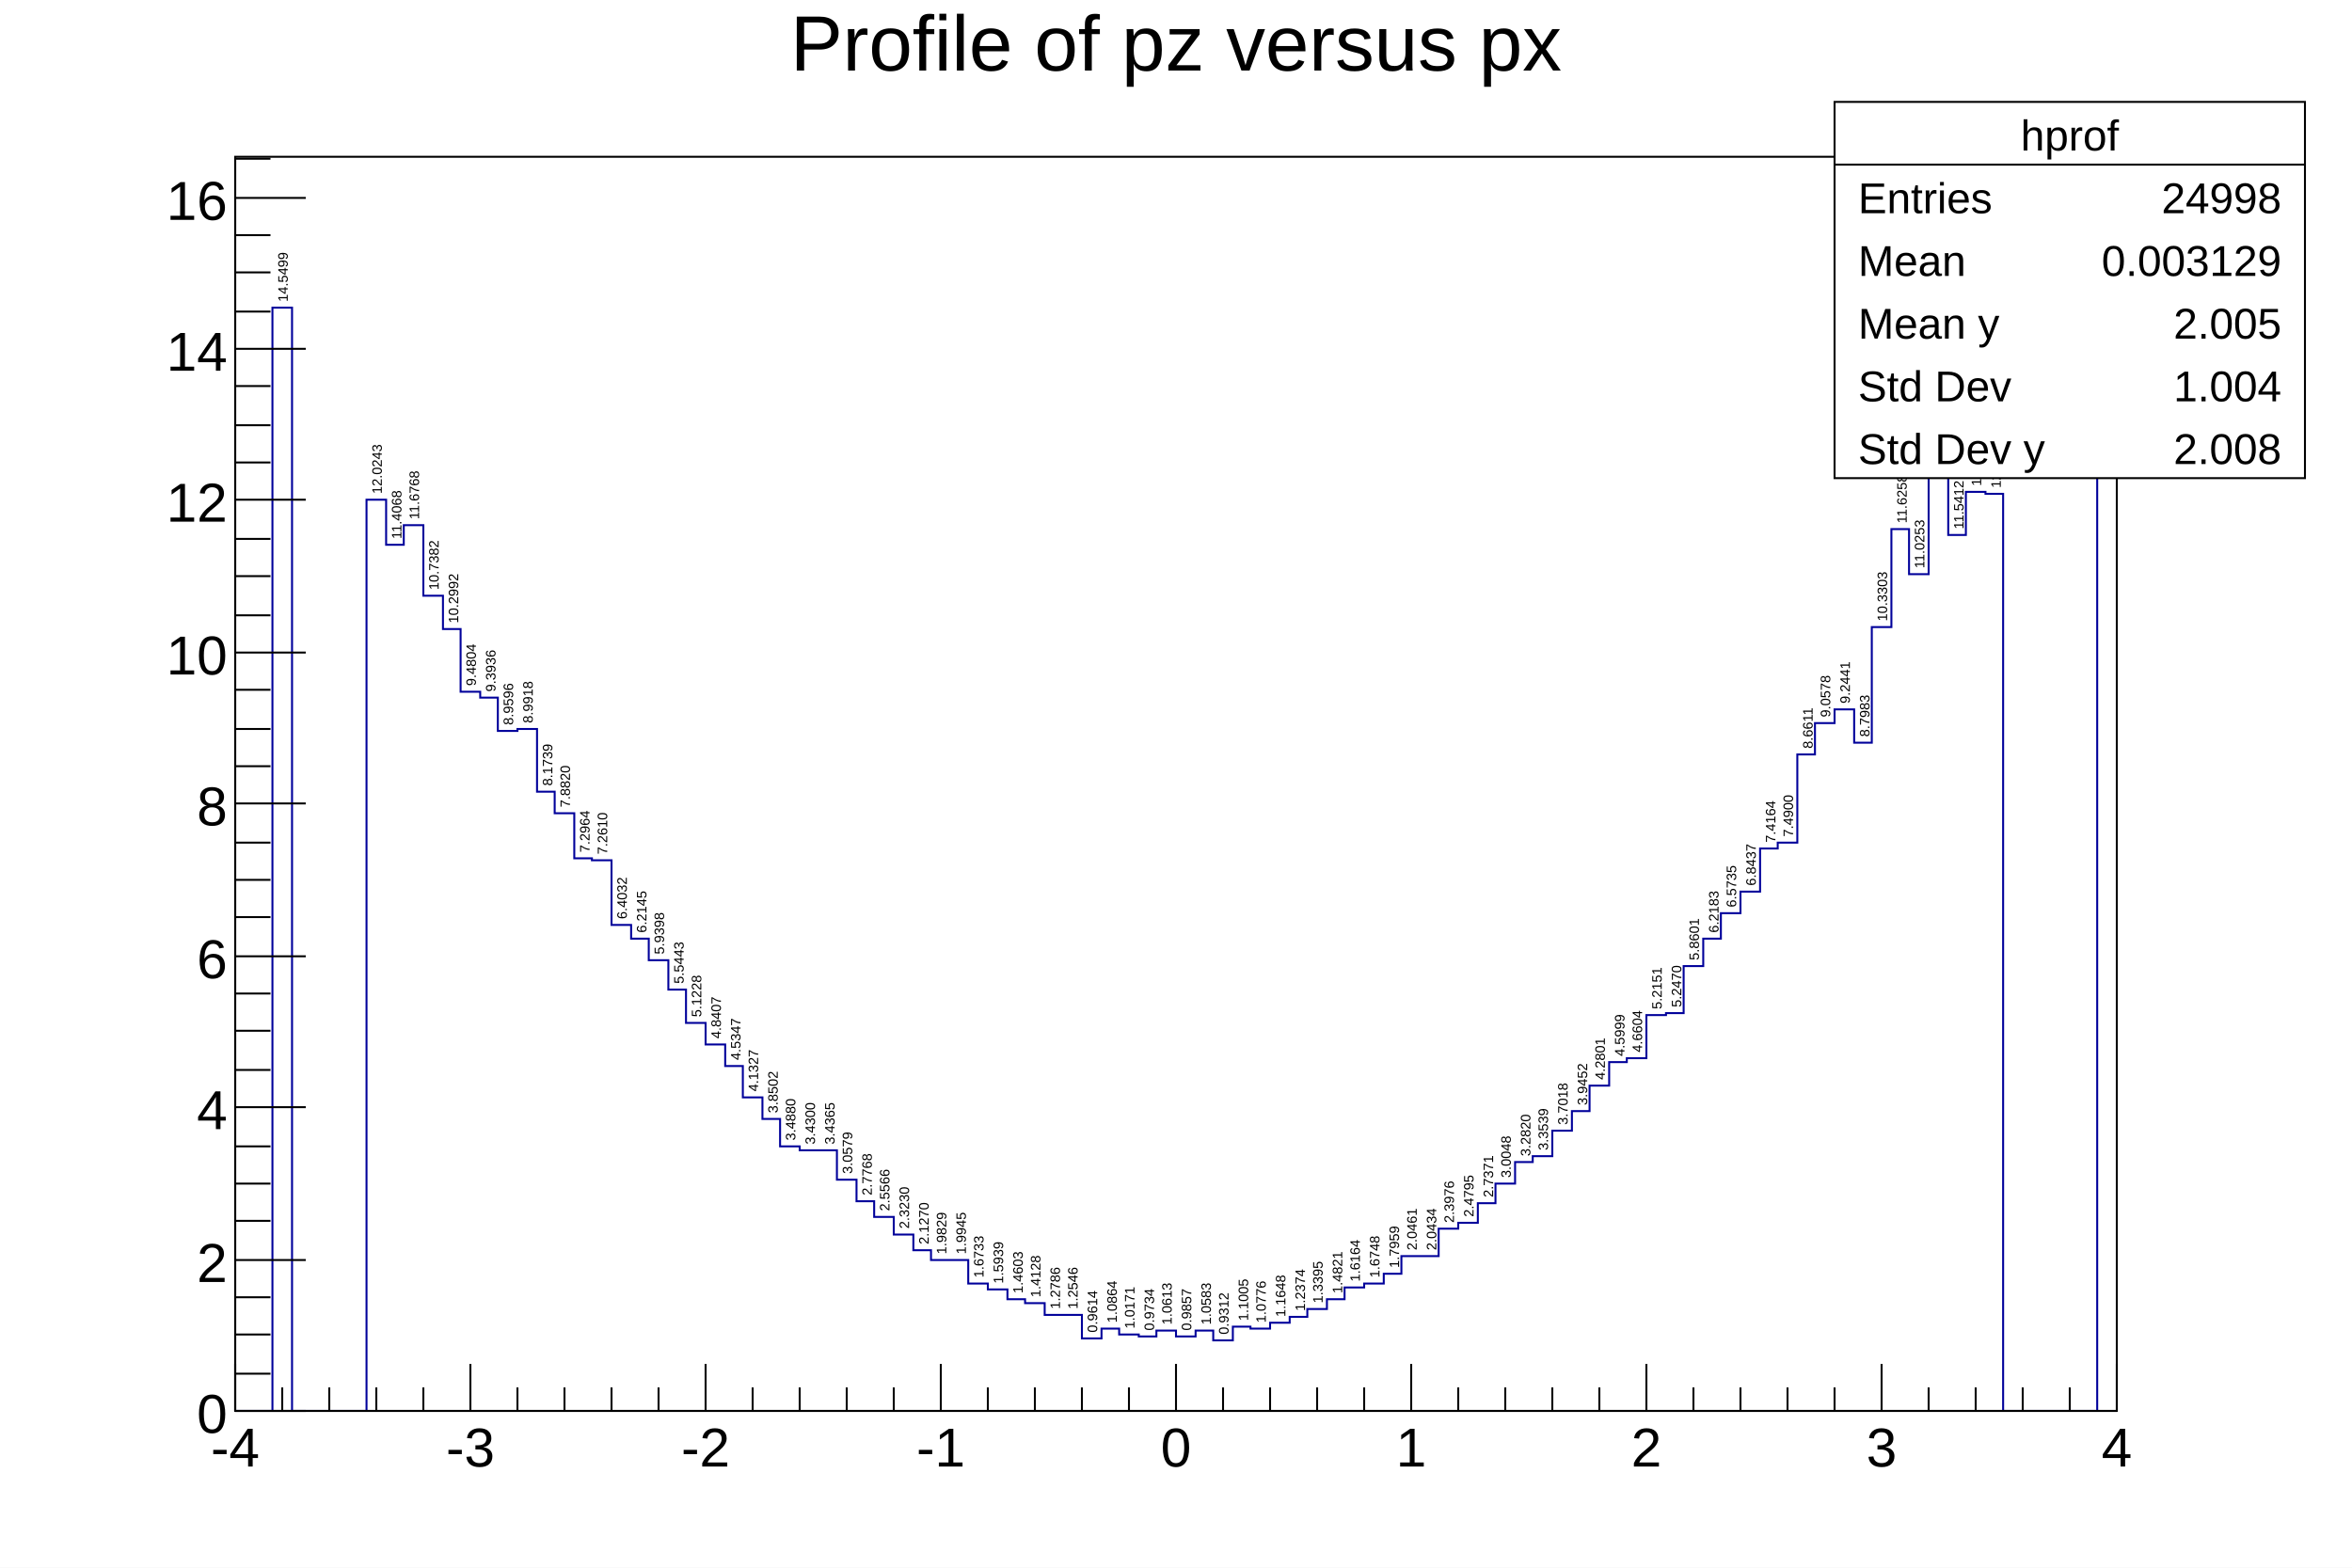
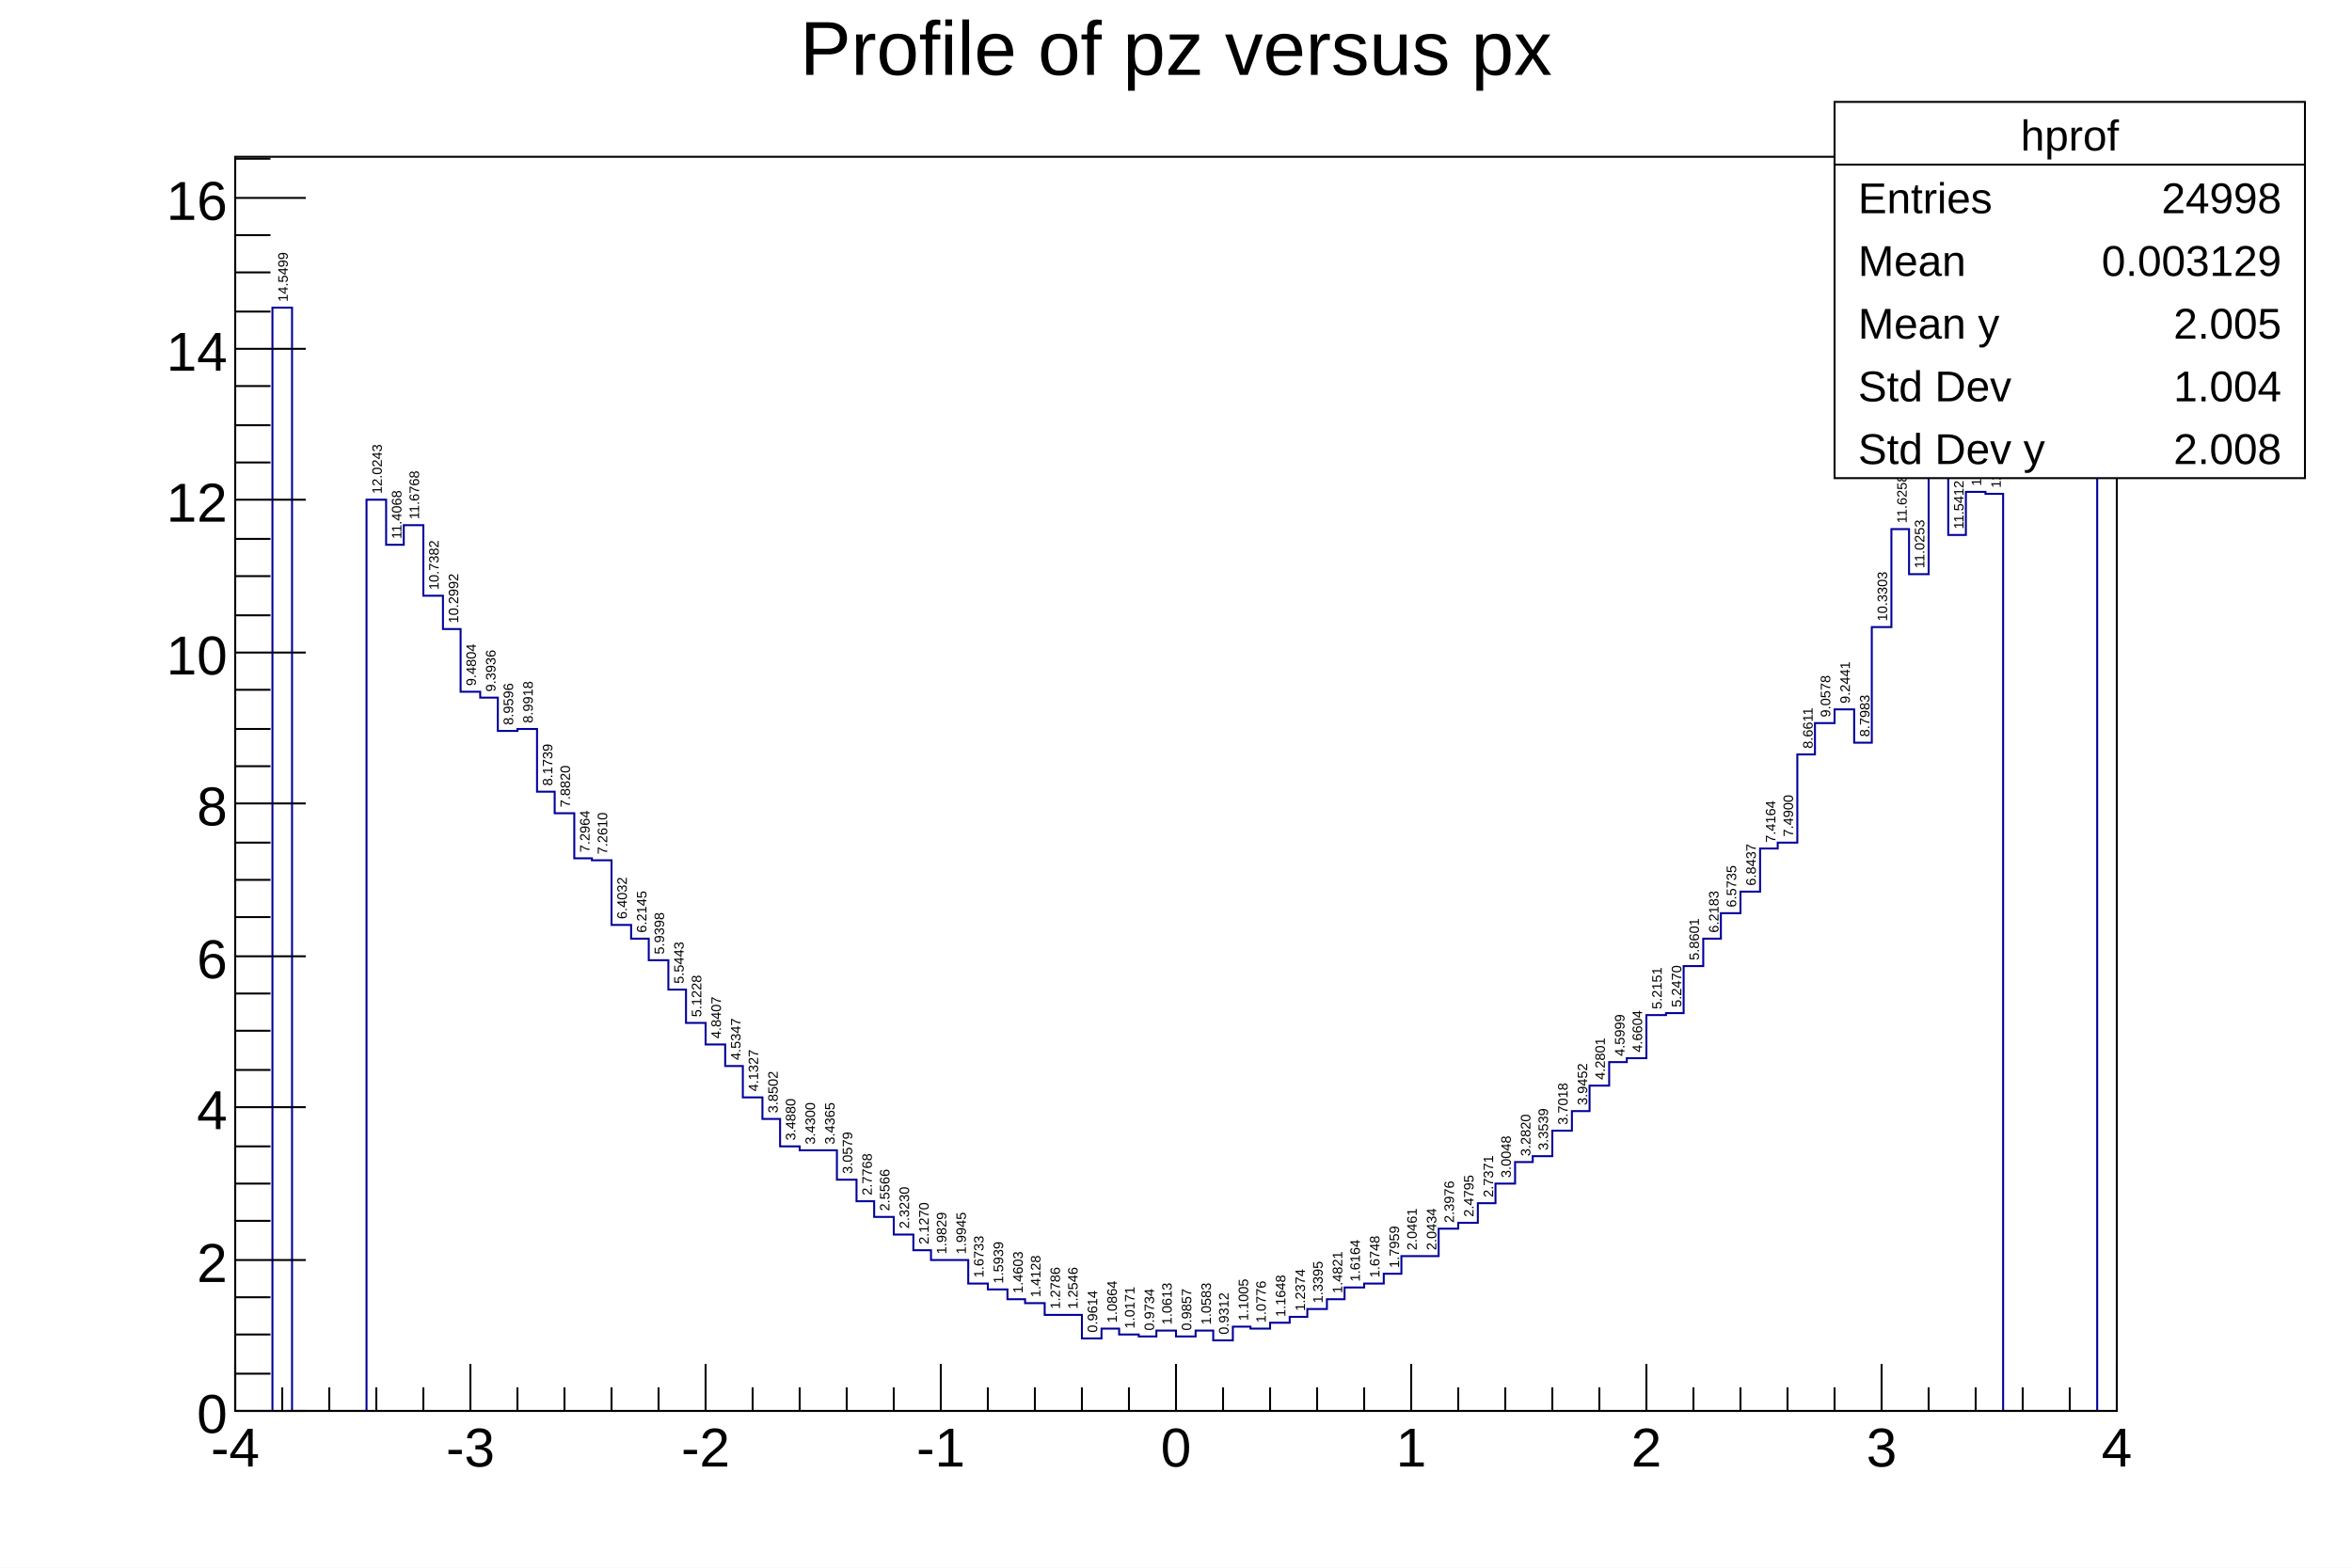
<svg xmlns="http://www.w3.org/2000/svg" viewBox="0 0 1200 800" preserveAspectRatio="none" width="1200" height="800">
  <path d="M0,0H1200V800H0Z" style="fill: white;" />
  <g>
    <g transform="translate(120,80)">
      <path d="M0,0H960V640H0Z" style="fill: white; stroke: black; stroke-width: 1;" />
      <svg x="0" y="0" overflow="hidden" width="960" height="640" viewBox="0 0 960 640">
        <g font-family="Arial" font-size="7" space="preserve">
          <text fill="black" text-anchor="start" dy=".4em" transform="translate(24,74) rotate(270)">
      14.5499
     </text>
          <text fill="black" text-anchor="start" dy=".4em" transform="translate(72,172) rotate(270)">
      12.0243
     </text>
          <text fill="black" text-anchor="start" dy=".4em" transform="translate(82,195) rotate(270)">
      11.4068
     </text>
          <text fill="black" text-anchor="start" dy=".4em" transform="translate(91,185) rotate(270)">
      11.6768
     </text>
          <text fill="black" text-anchor="start" dy=".4em" transform="translate(101,221) rotate(270)">
      10.7382
     </text>
          <text fill="black" text-anchor="start" dy=".4em" transform="translate(111,238) rotate(270)">
      10.2992
     </text>
          <text fill="black" text-anchor="start" dy=".4em" transform="translate(120,270) rotate(270)">
      9.4804
     </text>
          <text fill="black" text-anchor="start" dy=".4em" transform="translate(130,273) rotate(270)">
      9.3936
     </text>
          <text fill="black" text-anchor="start" dy=".4em" transform="translate(139,290) rotate(270)">
      8.9596
     </text>
          <text fill="black" text-anchor="start" dy=".4em" transform="translate(149,289) rotate(270)">
      8.9918
     </text>
          <text fill="black" text-anchor="start" dy=".4em" transform="translate(159,321) rotate(270)">
      8.1739
     </text>
          <text fill="black" text-anchor="start" dy=".4em" transform="translate(168,332) rotate(270)">
      7.8820
     </text>
          <text fill="black" text-anchor="start" dy=".4em" transform="translate(178,355) rotate(270)">
      7.2964
     </text>
          <text fill="black" text-anchor="start" dy=".4em" transform="translate(187,356) rotate(270)">
      7.2610
     </text>
          <text fill="black" text-anchor="start" dy=".4em" transform="translate(197,389) rotate(270)">
      6.4032
     </text>
          <text fill="black" text-anchor="start" dy=".4em" transform="translate(207,396) rotate(270)">
      6.2145
     </text>
          <text fill="black" text-anchor="start" dy=".4em" transform="translate(216,407) rotate(270)">
      5.9398
     </text>
          <text fill="black" text-anchor="start" dy=".4em" transform="translate(226,422) rotate(270)">
      5.5443
     </text>
          <text fill="black" text-anchor="start" dy=".4em" transform="translate(235,439) rotate(270)">
      5.1228
     </text>
          <text fill="black" text-anchor="start" dy=".4em" transform="translate(245,450) rotate(270)">
      4.8407
     </text>
          <text fill="black" text-anchor="start" dy=".4em" transform="translate(255,461) rotate(270)">
      4.5347
     </text>
          <text fill="black" text-anchor="start" dy=".4em" transform="translate(264,477) rotate(270)">
      4.1327
     </text>
          <text fill="black" text-anchor="start" dy=".4em" transform="translate(274,488) rotate(270)">
      3.8502
     </text>
          <text fill="black" text-anchor="start" dy=".4em" transform="translate(283,502) rotate(270)">
      3.4880
     </text>
          <text fill="black" text-anchor="start" dy=".4em" transform="translate(293,504) rotate(270)">
      3.4300
     </text>
          <text fill="black" text-anchor="start" dy=".4em" transform="translate(303,504) rotate(270)">
      3.4365
     </text>
          <text fill="black" text-anchor="start" dy=".4em" transform="translate(312,519) rotate(270)">
      3.0579
     </text>
          <text fill="black" text-anchor="start" dy=".4em" transform="translate(322,530) rotate(270)">
      2.7768
     </text>
          <text fill="black" text-anchor="start" dy=".4em" transform="translate(331,538) rotate(270)">
      2.5566
     </text>
          <text fill="black" text-anchor="start" dy=".4em" transform="translate(341,547) rotate(270)">
      2.3230
     </text>
          <text fill="black" text-anchor="start" dy=".4em" transform="translate(351,555) rotate(270)">
      2.1270
     </text>
          <text fill="black" text-anchor="start" dy=".4em" transform="translate(360,560) rotate(270)">
      1.9829
     </text>
          <text fill="black" text-anchor="start" dy=".4em" transform="translate(370,560) rotate(270)">
      1.9945
     </text>
          <text fill="black" text-anchor="start" dy=".4em" transform="translate(379,572) rotate(270)">
      1.6733
     </text>
          <text fill="black" text-anchor="start" dy=".4em" transform="translate(389,575) rotate(270)">
      1.5939
     </text>
          <text fill="black" text-anchor="start" dy=".4em" transform="translate(399,580) rotate(270)">
      1.4603
     </text>
          <text fill="black" text-anchor="start" dy=".4em" transform="translate(408,582) rotate(270)">
      1.4128
     </text>
          <text fill="black" text-anchor="start" dy=".4em" transform="translate(418,588) rotate(270)">
      1.2786
     </text>
          <text fill="black" text-anchor="start" dy=".4em" transform="translate(427,588) rotate(270)">
      1.2546
     </text>
          <text fill="black" text-anchor="start" dy=".4em" transform="translate(437,600) rotate(270)">
      0.9614
     </text>
          <text fill="black" text-anchor="start" dy=".4em" transform="translate(447,595) rotate(270)">
      1.0864
     </text>
          <text fill="black" text-anchor="start" dy=".4em" transform="translate(456,598) rotate(270)">
      1.0171
     </text>
          <text fill="black" text-anchor="start" dy=".4em" transform="translate(466,599) rotate(270)">
      0.9734
     </text>
          <text fill="black" text-anchor="start" dy=".4em" transform="translate(475,596) rotate(270)">
      1.0613
     </text>
          <text fill="black" text-anchor="start" dy=".4em" transform="translate(485,599) rotate(270)">
      0.9857
     </text>
          <text fill="black" text-anchor="start" dy=".4em" transform="translate(495,596) rotate(270)">
      1.0583
     </text>
          <text fill="black" text-anchor="start" dy=".4em" transform="translate(504,601) rotate(270)">
      0.9312
     </text>
          <text fill="black" text-anchor="start" dy=".4em" transform="translate(514,594) rotate(270)">
      1.1005
     </text>
          <text fill="black" text-anchor="start" dy=".4em" transform="translate(523,595) rotate(270)">
      1.0776
     </text>
          <text fill="black" text-anchor="start" dy=".4em" transform="translate(533,592) rotate(270)">
      1.1648
     </text>
          <text fill="black" text-anchor="start" dy=".4em" transform="translate(543,589) rotate(270)">
      1.2374
     </text>
          <text fill="black" text-anchor="start" dy=".4em" transform="translate(552,585) rotate(270)">
      1.3395
     </text>
          <text fill="black" text-anchor="start" dy=".4em" transform="translate(562,580) rotate(270)">
      1.4821
     </text>
          <text fill="black" text-anchor="start" dy=".4em" transform="translate(571,574) rotate(270)">
      1.6164
     </text>
          <text fill="black" text-anchor="start" dy=".4em" transform="translate(581,572) rotate(270)">
      1.6748
     </text>
          <text fill="black" text-anchor="start" dy=".4em" transform="translate(591,567) rotate(270)">
      1.7959
     </text>
          <text fill="black" text-anchor="start" dy=".4em" transform="translate(600,558) rotate(270)">
      2.0461
     </text>
          <text fill="black" text-anchor="start" dy=".4em" transform="translate(610,558) rotate(270)">
      2.0434
     </text>
          <text fill="black" text-anchor="start" dy=".4em" transform="translate(619,544) rotate(270)">
      2.3976
     </text>
          <text fill="black" text-anchor="start" dy=".4em" transform="translate(629,541) rotate(270)">
      2.4795
     </text>
          <text fill="black" text-anchor="start" dy=".4em" transform="translate(639,531) rotate(270)">
      2.7371
     </text>
          <text fill="black" text-anchor="start" dy=".4em" transform="translate(648,521) rotate(270)">
      3.0048
     </text>
          <text fill="black" text-anchor="start" dy=".4em" transform="translate(658,510) rotate(270)">
      3.2820
     </text>
          <text fill="black" text-anchor="start" dy=".4em" transform="translate(667,507) rotate(270)">
      3.3539
     </text>
          <text fill="black" text-anchor="start" dy=".4em" transform="translate(677,494) rotate(270)">
      3.7018
     </text>
          <text fill="black" text-anchor="start" dy=".4em" transform="translate(687,484) rotate(270)">
      3.9452
     </text>
          <text fill="black" text-anchor="start" dy=".4em" transform="translate(696,471) rotate(270)">
      4.2801
     </text>
          <text fill="black" text-anchor="start" dy=".4em" transform="translate(706,459) rotate(270)">
      4.5999
     </text>
          <text fill="black" text-anchor="start" dy=".4em" transform="translate(715,457) rotate(270)">
      4.6604
     </text>
          <text fill="black" text-anchor="start" dy=".4em" transform="translate(725,435) rotate(270)">
      5.2151
     </text>
          <text fill="black" text-anchor="start" dy=".4em" transform="translate(735,434) rotate(270)">
      5.2470
     </text>
          <text fill="black" text-anchor="start" dy=".4em" transform="translate(744,410) rotate(270)">
      5.8601
     </text>
          <text fill="black" text-anchor="start" dy=".4em" transform="translate(754,396) rotate(270)">
      6.2183
     </text>
          <text fill="black" text-anchor="start" dy=".4em" transform="translate(763,383) rotate(270)">
      6.5735
     </text>
          <text fill="black" text-anchor="start" dy=".4em" transform="translate(773,372) rotate(270)">
      6.8437
     </text>
          <text fill="black" text-anchor="start" dy=".4em" transform="translate(783,350) rotate(270)">
      7.4164
     </text>
          <text fill="black" text-anchor="start" dy=".4em" transform="translate(792,347) rotate(270)">
      7.4900
     </text>
          <text fill="black" text-anchor="start" dy=".4em" transform="translate(802,302) rotate(270)">
      8.6611
     </text>
          <text fill="black" text-anchor="start" dy=".4em" transform="translate(811,286) rotate(270)">
      9.0578
     </text>
          <text fill="black" text-anchor="start" dy=".4em" transform="translate(821,279) rotate(270)">
      9.2441
     </text>
          <text fill="black" text-anchor="start" dy=".4em" transform="translate(831,296) rotate(270)">
      8.7983
     </text>
          <text fill="black" text-anchor="start" dy=".4em" transform="translate(840,237) rotate(270)">
      10.3303
     </text>
          <text fill="black" text-anchor="start" dy=".4em" transform="translate(850,187) rotate(270)">
      11.6258
     </text>
          <text fill="black" text-anchor="start" dy=".4em" transform="translate(859,210) rotate(270)">
      11.0253
     </text>
          <text fill="black" text-anchor="start" dy=".4em" transform="translate(869,155) rotate(270)">
      12.4484
     </text>
          <text fill="black" text-anchor="start" dy=".4em" transform="translate(879,190) rotate(270)">
      11.5412
     </text>
          <text fill="black" text-anchor="start" dy=".4em" transform="translate(888,168) rotate(270)">
      12.1216
     </text>
          <text fill="black" text-anchor="start" dy=".4em" transform="translate(898,169) rotate(270)">
      12.0986
     </text>
          <text fill="black" text-anchor="start" dy=".4em" transform="translate(955,27) rotate(270)">
      15.7455
     </text>
          <path d="M0,640h19v-563h10v563h38v-465h10v23h9v-10h10v36h10v17h9v32h10v3h9v17h10v-1h10v32h9v11h10v23h9v1h10v33h10v7h9v11h10v15h9v17h10v11h10v11h9v16h10v11h9v14h10v2h19v15h10v11h9v8h10v9h10v8h9v5h19v12h10v3h10v5h9v2h10v6h19v12h10v-5h9v3h10v1h9v-3h10v3h10v-3h9v5h10v-7h9v1h10v-3h10v-3h9v-4h10v-5h9v-6h10v-2h10v-5h9v-9h19v-14h10v-3h10v-10h9v-10h10v-11h9v-3h10v-13h10v-10h9v-13h10v-12h9v-2h10v-22h10v-1h9v-24h10v-14h9v-13h10v-11h10v-22h9v-3h10v-45h9v-16h10v-7h10v17h9v-59h10v-50h9v23h10v-55h10v35h9v-22h10v1h9v468h48v-610h10" style="stroke-linejoin: miter; stroke: #00009a; stroke-width: 1; fill: none;" />
        </g>
      </svg>
      <g>
        <g transform="translate(0,640)">
          <path d="M0,0h960M0,-24V0M24,-12V0M48,-12V0M72,-12V0M96,-12V0M120,-24V0M144,-12V0M168,-12V0M192,-12V0M216,-12V0M240,-24V0M264,-12V0M288,-12V0M312,-12V0M336,-12V0M360,-24V0M384,-12V0M408,-12V0M432,-12V0M456,-12V0M480,-24V0M504,-12V0M528,-12V0M552,-12V0M576,-12V0M600,-24V0M624,-12V0M648,-12V0M672,-12V0M696,-12V0M720,-24V0M744,-12V0M768,-12V0M792,-12V0M816,-12V0M840,-24V0M864,-12V0M888,-12V0M912,-12V0M936,-12V0M960,-24V0" style="stroke: black; stroke-width: 1;" />
          <g font-family="Arial" font-size="28" space="preserve" fill="black" text-anchor="middle">
            <text dy=".8em" transform="translate(0,6)">
       -4
      </text>
            <text dy=".8em" transform="translate(120,6)">
       -3
      </text>
            <text dy=".8em" transform="translate(240,6)">
       -2
      </text>
            <text dy=".8em" transform="translate(360,6)">
       -1
      </text>
            <text dy=".8em" transform="translate(480,6)">
       0
      </text>
            <text dy=".8em" transform="translate(600,6)">
       1
      </text>
            <text dy=".8em" transform="translate(720,6)">
       2
      </text>
            <text dy=".8em" transform="translate(840,6)">
       3
      </text>
            <text dy=".8em" transform="translate(960,6)">
       4
      </text>
          </g>
        </g>
        <g>
          <path d="M0,0v640M36,640H0M18,621H0M18,601H0M18,582H0M36,563H0M18,543H0M18,524H0M18,505H0M36,485H0M18,466H0M18,446H0M18,427H0M36,408H0M18,388H0M18,369H0M18,350H0M36,330H0M18,311H0M18,292H0M18,272H0M36,253H0M18,234H0M18,214H0M18,195H0M36,175H0M18,156H0M18,137H0M18,117H0M36,98H0M18,79H0M18,59H0M18,40H0M36,21H0M18,1H0" style="stroke: black; stroke-width: 1;" />
          <g font-family="Arial" font-size="28" space="preserve" fill="black" text-anchor="end">
            <text dy=".4em" transform="translate(-4,640)">
       0
      </text>
            <text dy=".4em" transform="translate(-4,563)">
       2
      </text>
            <text dy=".4em" transform="translate(-4,485)">
       4
      </text>
            <text dy=".4em" transform="translate(-4,408)">
       6
      </text>
            <text dy=".4em" transform="translate(-4,330)">
       8
      </text>
            <text dy=".4em" transform="translate(-4,253)">
       10
      </text>
            <text dy=".4em" transform="translate(-4,175)">
       12
      </text>
            <text dy=".4em" transform="translate(-4,98)">
       14
      </text>
            <text dy=".4em" transform="translate(-4,21)">
       16
      </text>
          </g>
        </g>
      </g>
    </g>
-     <g transform="translate(120,4)" font-family="Arial" font-size="40" space="preserve">
-       <text fill="black" text-anchor="middle" dy=".8em" transform="translate(480)">
+     <g transform="translate(120,4)" font-family="Arial" font-size="39" space="preserve">
+       <text fill="black" text-anchor="middle" dy=".8em" transform="translate(480,3)">
    Profile of pz versus px
   </text>
    </g>
    <g transform="translate(936,52)" font-family="Arial" font-size="22" space="preserve" fill="black">
      <path d="M0,0H240V192H0Z" style="fill: white; stroke: black; stroke-width: 1;" />
      <text text-anchor="middle" dy=".4em" transform="translate(120,16)">
    hprof
   </text>
      <text text-anchor="start" dy=".4em" transform="translate(12,48)">
    Entries
   </text>
      <text text-anchor="end" dy=".4em" transform="translate(228,48)">
    24998
   </text>
      <text text-anchor="start" dy=".4em" transform="translate(12,80)">
    Mean
   </text>
      <text text-anchor="end" dy=".4em" transform="translate(228,80)">
    0.003129
   </text>
      <text text-anchor="start" dy=".4em" transform="translate(12,112)">
    Mean y
   </text>
      <text text-anchor="end" dy=".4em" transform="translate(228,112)">
    2.005
   </text>
      <text text-anchor="start" dy=".4em" transform="translate(12,144)">
    Std Dev
   </text>
      <text text-anchor="end" dy=".4em" transform="translate(228,144)">
    1.004
   </text>
      <text text-anchor="start" dy=".4em" transform="translate(12,176)">
    Std Dev y
   </text>
      <text text-anchor="end" dy=".4em" transform="translate(228,176)">
    2.008
   </text>
      <path d="M0,32h240" style="stroke: black; stroke-width: 1;" />
    </g>
  </g>
</svg>
